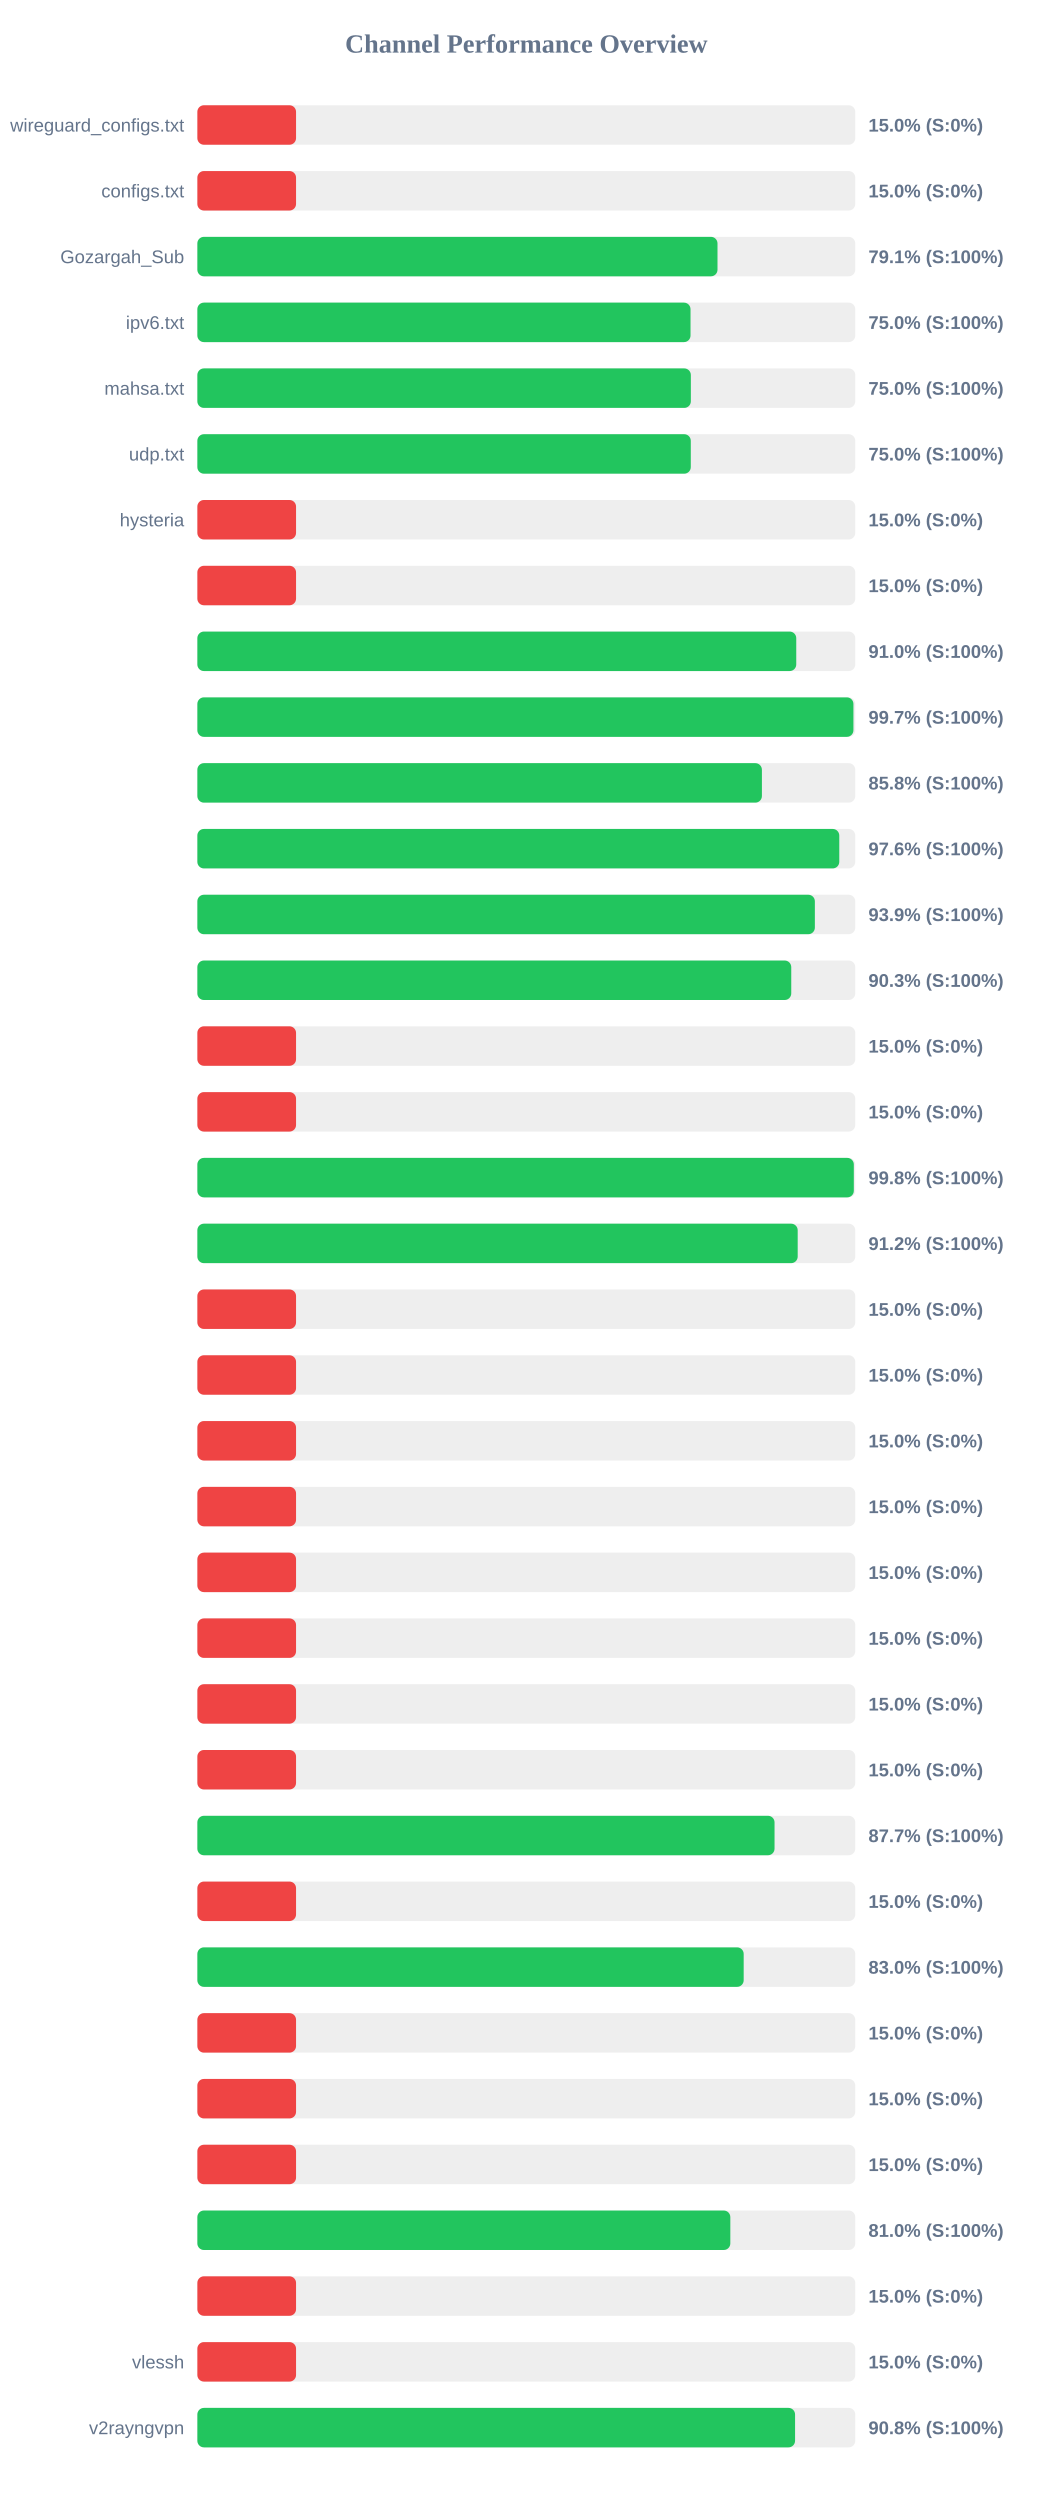
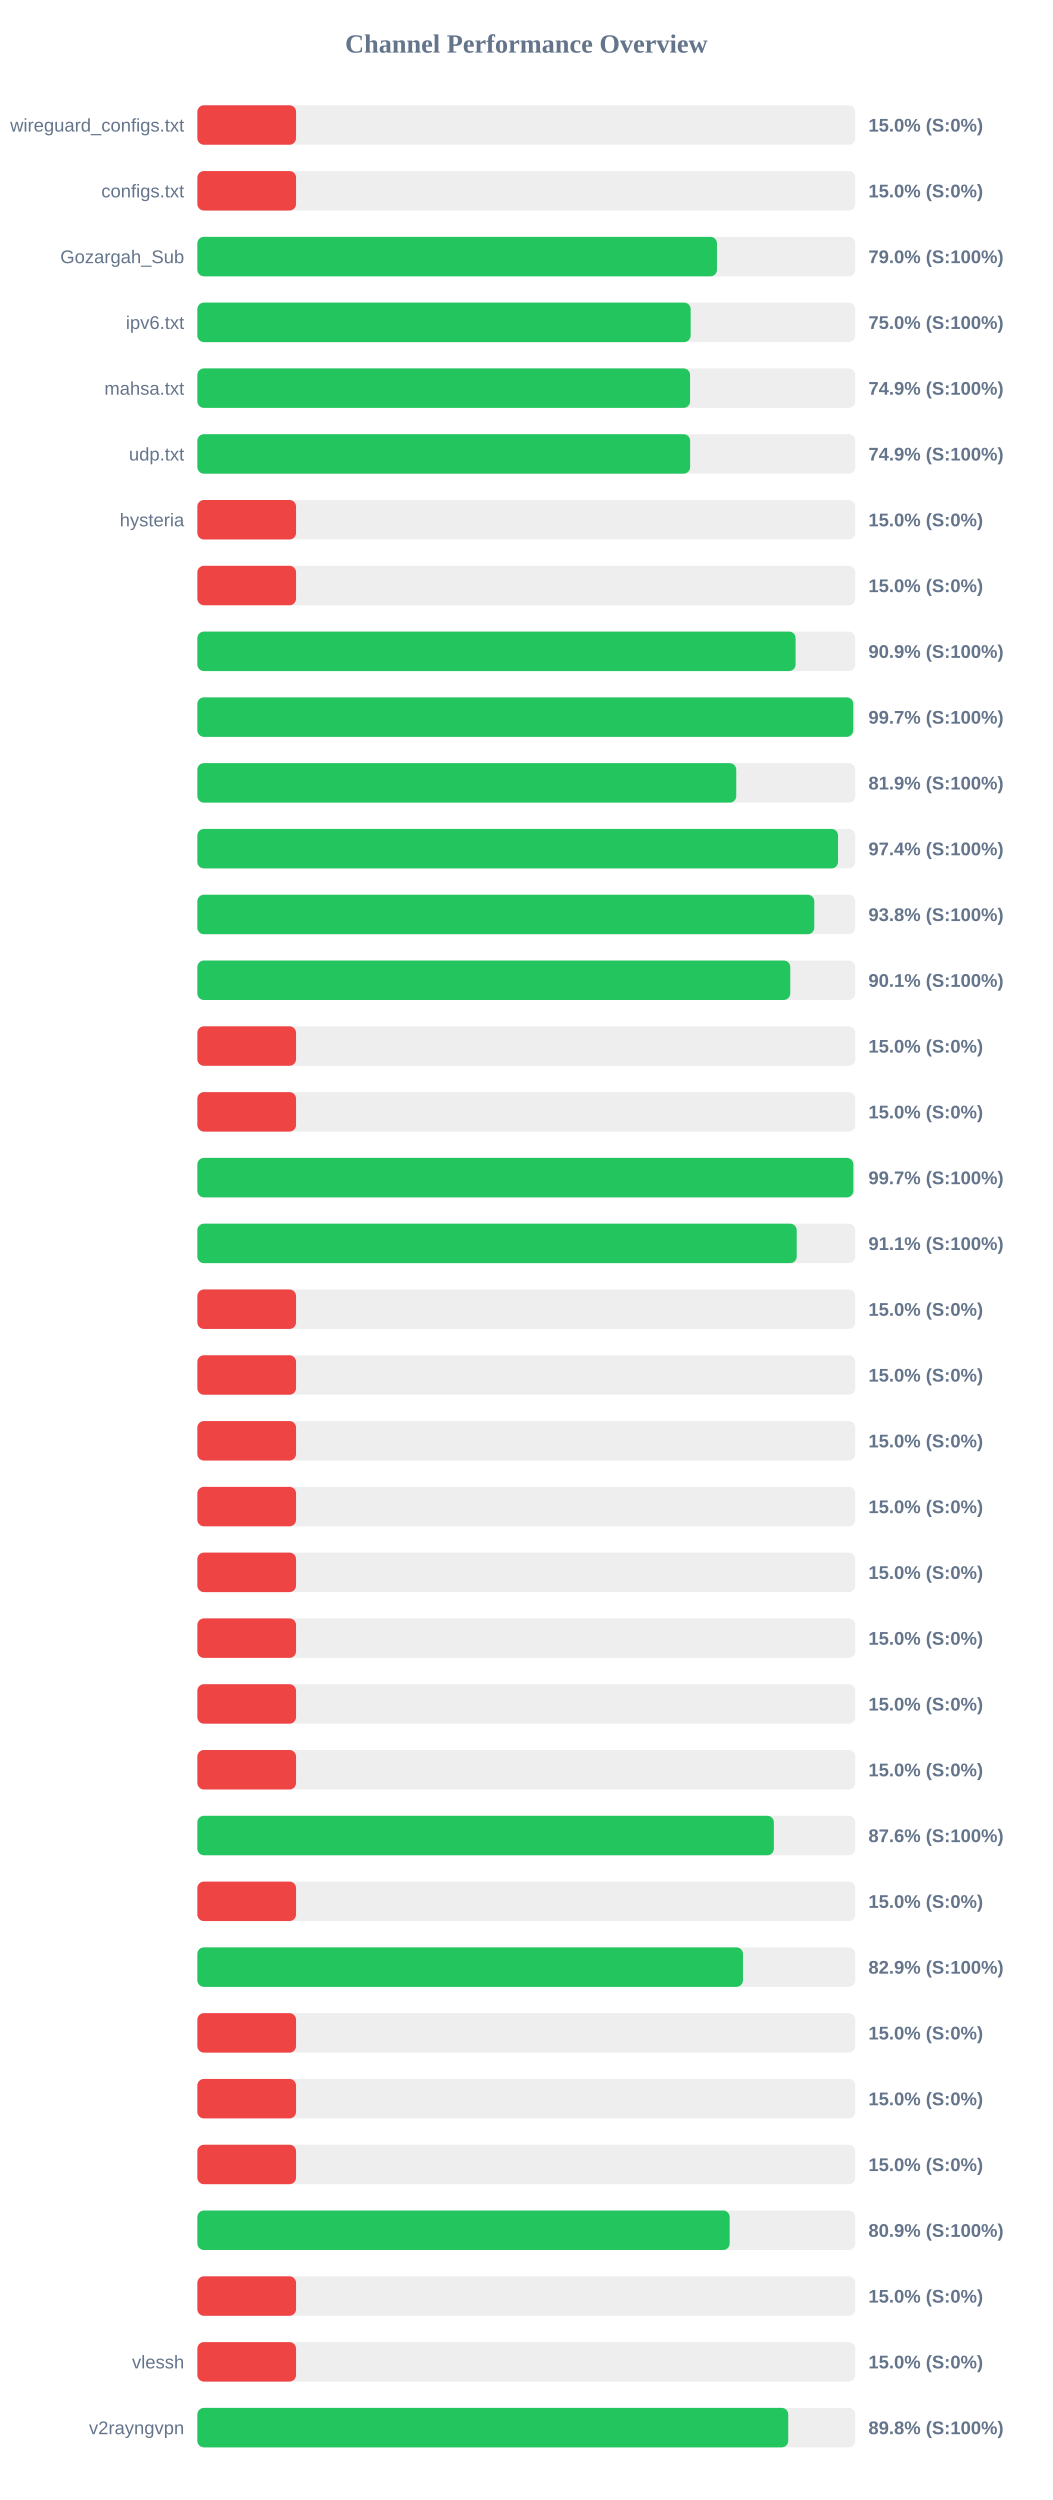
<svg xmlns="http://www.w3.org/2000/svg" width="800" height="1900" version="1.1">
  <style>
        .row { font: 14px Arial; fill: #64748b; }
        .score { font: bold 14px Arial; fill: #64748b; }
    </style>
  <text x="400" y="40" text-anchor="middle" font-size="20px" font-weight="bold" fill="#64748b">Channel Performance Overview</text>
  <rect x="150" y="80" width="500" height="30" fill="#eee" rx="5" />
  <rect x="150" y="80" width="75.0" height="30" fill="#ef4444" rx="5" />
  <text x="140" y="100" text-anchor="end" class="row">wireguard_configs.txt</text>
  <text x="660" y="100" text-anchor="start" class="score">15.0% (S:0%)</text>
  <rect x="150" y="130" width="500" height="30" fill="#eee" rx="5" />
  <rect x="150" y="130" width="75.0" height="30" fill="#ef4444" rx="5" />
  <text x="140" y="150" text-anchor="end" class="row">configs.txt</text>
  <text x="660" y="150" text-anchor="start" class="score">15.0% (S:0%)</text>
  <rect x="150" y="180" width="500" height="30" fill="#eee" rx="5" />
-   <rect x="150" y="180" width="395.3" height="30" fill="#22c55e" rx="5" />
+   <rect x="150" y="180" width="394.9" height="30" fill="#22c55e" rx="5" />
  <text x="140" y="200" text-anchor="end" class="row">Gozargah_Sub</text>
-   <text x="660" y="200" text-anchor="start" class="score">79.1% (S:100%)</text>
+   <text x="660" y="200" text-anchor="start" class="score">79.0% (S:100%)</text>
  <rect x="150" y="230" width="500" height="30" fill="#eee" rx="5" />
-   <rect x="150" y="230" width="374.8" height="30" fill="#22c55e" rx="5" />
+   <rect x="150" y="230" width="374.9" height="30" fill="#22c55e" rx="5" />
  <text x="140" y="250" text-anchor="end" class="row">ipv6.txt</text>
  <text x="660" y="250" text-anchor="start" class="score">75.0% (S:100%)</text>
  <rect x="150" y="280" width="500" height="30" fill="#eee" rx="5" />
-   <rect x="150" y="280" width="375.05" height="30" fill="#22c55e" rx="5" />
+   <rect x="150" y="280" width="374.45" height="30" fill="#22c55e" rx="5" />
  <text x="140" y="300" text-anchor="end" class="row">mahsa.txt</text>
-   <text x="660" y="300" text-anchor="start" class="score">75.0% (S:100%)</text>
+   <text x="660" y="300" text-anchor="start" class="score">74.9% (S:100%)</text>
  <rect x="150" y="330" width="500" height="30" fill="#eee" rx="5" />
-   <rect x="150" y="330" width="375.0" height="30" fill="#22c55e" rx="5" />
+   <rect x="150" y="330" width="374.5" height="30" fill="#22c55e" rx="5" />
  <text x="140" y="350" text-anchor="end" class="row">udp.txt</text>
-   <text x="660" y="350" text-anchor="start" class="score">75.0% (S:100%)</text>
+   <text x="660" y="350" text-anchor="start" class="score">74.9% (S:100%)</text>
  <rect x="150" y="380" width="500" height="30" fill="#eee" rx="5" />
  <rect x="150" y="380" width="75.0" height="30" fill="#ef4444" rx="5" />
  <text x="140" y="400" text-anchor="end" class="row">hysteria</text>
  <text x="660" y="400" text-anchor="start" class="score">15.0% (S:0%)</text>
  <rect x="150" y="430" width="500" height="30" fill="#eee" rx="5" />
  <rect x="150" y="430" width="75.0" height="30" fill="#ef4444" rx="5" />
  <text x="140" y="450" text-anchor="end" class="row" />
  <text x="660" y="450" text-anchor="start" class="score">15.0% (S:0%)</text>
  <rect x="150" y="480" width="500" height="30" fill="#eee" rx="5" />
-   <rect x="150" y="480" width="455.15" height="30" fill="#22c55e" rx="5" />
+   <rect x="150" y="480" width="454.65" height="30" fill="#22c55e" rx="5" />
  <text x="140" y="500" text-anchor="end" class="row" />
-   <text x="660" y="500" text-anchor="start" class="score">91.0% (S:100%)</text>
+   <text x="660" y="500" text-anchor="start" class="score">90.9% (S:100%)</text>
  <rect x="150" y="530" width="500" height="30" fill="#eee" rx="5" />
-   <rect x="150" y="530" width="498.6" height="30" fill="#22c55e" rx="5" />
+   <rect x="150" y="530" width="498.45" height="30" fill="#22c55e" rx="5" />
  <text x="140" y="550" text-anchor="end" class="row" />
  <text x="660" y="550" text-anchor="start" class="score">99.7% (S:100%)</text>
  <rect x="150" y="580" width="500" height="30" fill="#eee" rx="5" />
-   <rect x="150" y="580" width="429.05" height="30" fill="#22c55e" rx="5" />
+   <rect x="150" y="580" width="409.55" height="30" fill="#22c55e" rx="5" />
  <text x="140" y="600" text-anchor="end" class="row" />
-   <text x="660" y="600" text-anchor="start" class="score">85.8% (S:100%)</text>
+   <text x="660" y="600" text-anchor="start" class="score">81.9% (S:100%)</text>
  <rect x="150" y="630" width="500" height="30" fill="#eee" rx="5" />
-   <rect x="150" y="630" width="487.85" height="30" fill="#22c55e" rx="5" />
+   <rect x="150" y="630" width="486.9" height="30" fill="#22c55e" rx="5" />
  <text x="140" y="650" text-anchor="end" class="row" />
-   <text x="660" y="650" text-anchor="start" class="score">97.6% (S:100%)</text>
+   <text x="660" y="650" text-anchor="start" class="score">97.4% (S:100%)</text>
  <rect x="150" y="680" width="500" height="30" fill="#eee" rx="5" />
-   <rect x="150" y="680" width="469.3" height="30" fill="#22c55e" rx="5" />
+   <rect x="150" y="680" width="468.85" height="30" fill="#22c55e" rx="5" />
  <text x="140" y="700" text-anchor="end" class="row" />
-   <text x="660" y="700" text-anchor="start" class="score">93.9% (S:100%)</text>
+   <text x="660" y="700" text-anchor="start" class="score">93.8% (S:100%)</text>
  <rect x="150" y="730" width="500" height="30" fill="#eee" rx="5" />
-   <rect x="150" y="730" width="451.35" height="30" fill="#22c55e" rx="5" />
+   <rect x="150" y="730" width="450.6" height="30" fill="#22c55e" rx="5" />
  <text x="140" y="750" text-anchor="end" class="row" />
-   <text x="660" y="750" text-anchor="start" class="score">90.3% (S:100%)</text>
+   <text x="660" y="750" text-anchor="start" class="score">90.1% (S:100%)</text>
  <rect x="150" y="780" width="500" height="30" fill="#eee" rx="5" />
  <rect x="150" y="780" width="75.0" height="30" fill="#ef4444" rx="5" />
  <text x="140" y="800" text-anchor="end" class="row" />
  <text x="660" y="800" text-anchor="start" class="score">15.0% (S:0%)</text>
  <rect x="150" y="830" width="500" height="30" fill="#eee" rx="5" />
  <rect x="150" y="830" width="75.0" height="30" fill="#ef4444" rx="5" />
  <text x="140" y="850" text-anchor="end" class="row" />
  <text x="660" y="850" text-anchor="start" class="score">15.0% (S:0%)</text>
  <rect x="150" y="880" width="500" height="30" fill="#eee" rx="5" />
-   <rect x="150" y="880" width="498.9" height="30" fill="#22c55e" rx="5" />
+   <rect x="150" y="880" width="498.55" height="30" fill="#22c55e" rx="5" />
  <text x="140" y="900" text-anchor="end" class="row" />
-   <text x="660" y="900" text-anchor="start" class="score">99.8% (S:100%)</text>
+   <text x="660" y="900" text-anchor="start" class="score">99.7% (S:100%)</text>
  <rect x="150" y="930" width="500" height="30" fill="#eee" rx="5" />
-   <rect x="150" y="930" width="456.25" height="30" fill="#22c55e" rx="5" />
+   <rect x="150" y="930" width="455.5" height="30" fill="#22c55e" rx="5" />
  <text x="140" y="950" text-anchor="end" class="row" />
-   <text x="660" y="950" text-anchor="start" class="score">91.2% (S:100%)</text>
+   <text x="660" y="950" text-anchor="start" class="score">91.1% (S:100%)</text>
  <rect x="150" y="980" width="500" height="30" fill="#eee" rx="5" />
  <rect x="150" y="980" width="75.0" height="30" fill="#ef4444" rx="5" />
  <text x="140" y="1000" text-anchor="end" class="row" />
  <text x="660" y="1000" text-anchor="start" class="score">15.0% (S:0%)</text>
  <rect x="150" y="1030" width="500" height="30" fill="#eee" rx="5" />
  <rect x="150" y="1030" width="75.0" height="30" fill="#ef4444" rx="5" />
  <text x="140" y="1050" text-anchor="end" class="row" />
  <text x="660" y="1050" text-anchor="start" class="score">15.0% (S:0%)</text>
  <rect x="150" y="1080" width="500" height="30" fill="#eee" rx="5" />
  <rect x="150" y="1080" width="75.0" height="30" fill="#ef4444" rx="5" />
  <text x="140" y="1100" text-anchor="end" class="row" />
  <text x="660" y="1100" text-anchor="start" class="score">15.0% (S:0%)</text>
  <rect x="150" y="1130" width="500" height="30" fill="#eee" rx="5" />
  <rect x="150" y="1130" width="75.0" height="30" fill="#ef4444" rx="5" />
  <text x="140" y="1150" text-anchor="end" class="row" />
  <text x="660" y="1150" text-anchor="start" class="score">15.0% (S:0%)</text>
  <rect x="150" y="1180" width="500" height="30" fill="#eee" rx="5" />
  <rect x="150" y="1180" width="75.0" height="30" fill="#ef4444" rx="5" />
  <text x="140" y="1200" text-anchor="end" class="row" />
  <text x="660" y="1200" text-anchor="start" class="score">15.0% (S:0%)</text>
  <rect x="150" y="1230" width="500" height="30" fill="#eee" rx="5" />
  <rect x="150" y="1230" width="75.0" height="30" fill="#ef4444" rx="5" />
  <text x="140" y="1250" text-anchor="end" class="row" />
  <text x="660" y="1250" text-anchor="start" class="score">15.0% (S:0%)</text>
  <rect x="150" y="1280" width="500" height="30" fill="#eee" rx="5" />
  <rect x="150" y="1280" width="75.0" height="30" fill="#ef4444" rx="5" />
  <text x="140" y="1300" text-anchor="end" class="row" />
  <text x="660" y="1300" text-anchor="start" class="score">15.0% (S:0%)</text>
  <rect x="150" y="1330" width="500" height="30" fill="#eee" rx="5" />
  <rect x="150" y="1330" width="75.0" height="30" fill="#ef4444" rx="5" />
  <text x="140" y="1350" text-anchor="end" class="row" />
  <text x="660" y="1350" text-anchor="start" class="score">15.0% (S:0%)</text>
  <rect x="150" y="1380" width="500" height="30" fill="#eee" rx="5" />
-   <rect x="150" y="1380" width="438.65" height="30" fill="#22c55e" rx="5" />
+   <rect x="150" y="1380" width="438.15" height="30" fill="#22c55e" rx="5" />
  <text x="140" y="1400" text-anchor="end" class="row" />
-   <text x="660" y="1400" text-anchor="start" class="score">87.7% (S:100%)</text>
+   <text x="660" y="1400" text-anchor="start" class="score">87.6% (S:100%)</text>
  <rect x="150" y="1430" width="500" height="30" fill="#eee" rx="5" />
  <rect x="150" y="1430" width="75.0" height="30" fill="#ef4444" rx="5" />
  <text x="140" y="1450" text-anchor="end" class="row" />
  <text x="660" y="1450" text-anchor="start" class="score">15.0% (S:0%)</text>
  <rect x="150" y="1480" width="500" height="30" fill="#eee" rx="5" />
-   <rect x="150" y="1480" width="415.2" height="30" fill="#22c55e" rx="5" />
+   <rect x="150" y="1480" width="414.65" height="30" fill="#22c55e" rx="5" />
  <text x="140" y="1500" text-anchor="end" class="row" />
-   <text x="660" y="1500" text-anchor="start" class="score">83.0% (S:100%)</text>
+   <text x="660" y="1500" text-anchor="start" class="score">82.9% (S:100%)</text>
  <rect x="150" y="1530" width="500" height="30" fill="#eee" rx="5" />
  <rect x="150" y="1530" width="75.0" height="30" fill="#ef4444" rx="5" />
  <text x="140" y="1550" text-anchor="end" class="row" />
  <text x="660" y="1550" text-anchor="start" class="score">15.0% (S:0%)</text>
  <rect x="150" y="1580" width="500" height="30" fill="#eee" rx="5" />
  <rect x="150" y="1580" width="75.0" height="30" fill="#ef4444" rx="5" />
  <text x="140" y="1600" text-anchor="end" class="row" />
  <text x="660" y="1600" text-anchor="start" class="score">15.0% (S:0%)</text>
  <rect x="150" y="1630" width="500" height="30" fill="#eee" rx="5" />
  <rect x="150" y="1630" width="75.0" height="30" fill="#ef4444" rx="5" />
  <text x="140" y="1650" text-anchor="end" class="row" />
  <text x="660" y="1650" text-anchor="start" class="score">15.0% (S:0%)</text>
  <rect x="150" y="1680" width="500" height="30" fill="#eee" rx="5" />
-   <rect x="150" y="1680" width="405.05" height="30" fill="#22c55e" rx="5" />
+   <rect x="150" y="1680" width="404.55" height="30" fill="#22c55e" rx="5" />
  <text x="140" y="1700" text-anchor="end" class="row" />
-   <text x="660" y="1700" text-anchor="start" class="score">81.0% (S:100%)</text>
+   <text x="660" y="1700" text-anchor="start" class="score">80.9% (S:100%)</text>
  <rect x="150" y="1730" width="500" height="30" fill="#eee" rx="5" />
  <rect x="150" y="1730" width="75.0" height="30" fill="#ef4444" rx="5" />
  <text x="140" y="1750" text-anchor="end" class="row" />
  <text x="660" y="1750" text-anchor="start" class="score">15.0% (S:0%)</text>
  <rect x="150" y="1780" width="500" height="30" fill="#eee" rx="5" />
  <rect x="150" y="1780" width="75.0" height="30" fill="#ef4444" rx="5" />
  <text x="140" y="1800" text-anchor="end" class="row">vlessh</text>
  <text x="660" y="1800" text-anchor="start" class="score">15.0% (S:0%)</text>
  <rect x="150" y="1830" width="500" height="30" fill="#eee" rx="5" />
-   <rect x="150" y="1830" width="454.25" height="30" fill="#22c55e" rx="5" />
+   <rect x="150" y="1830" width="449.05" height="30" fill="#22c55e" rx="5" />
  <text x="140" y="1850" text-anchor="end" class="row">v2rayngvpn</text>
-   <text x="660" y="1850" text-anchor="start" class="score">90.8% (S:100%)</text>
+   <text x="660" y="1850" text-anchor="start" class="score">89.8% (S:100%)</text>
</svg>
